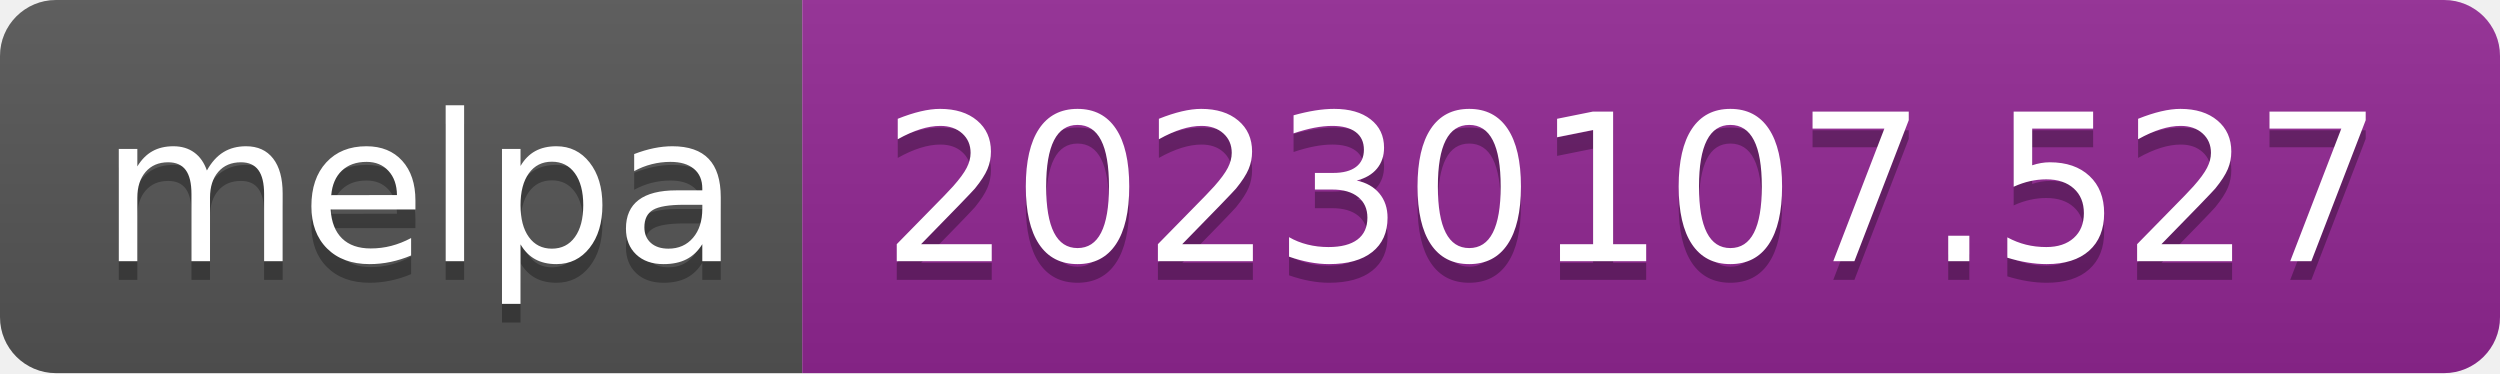
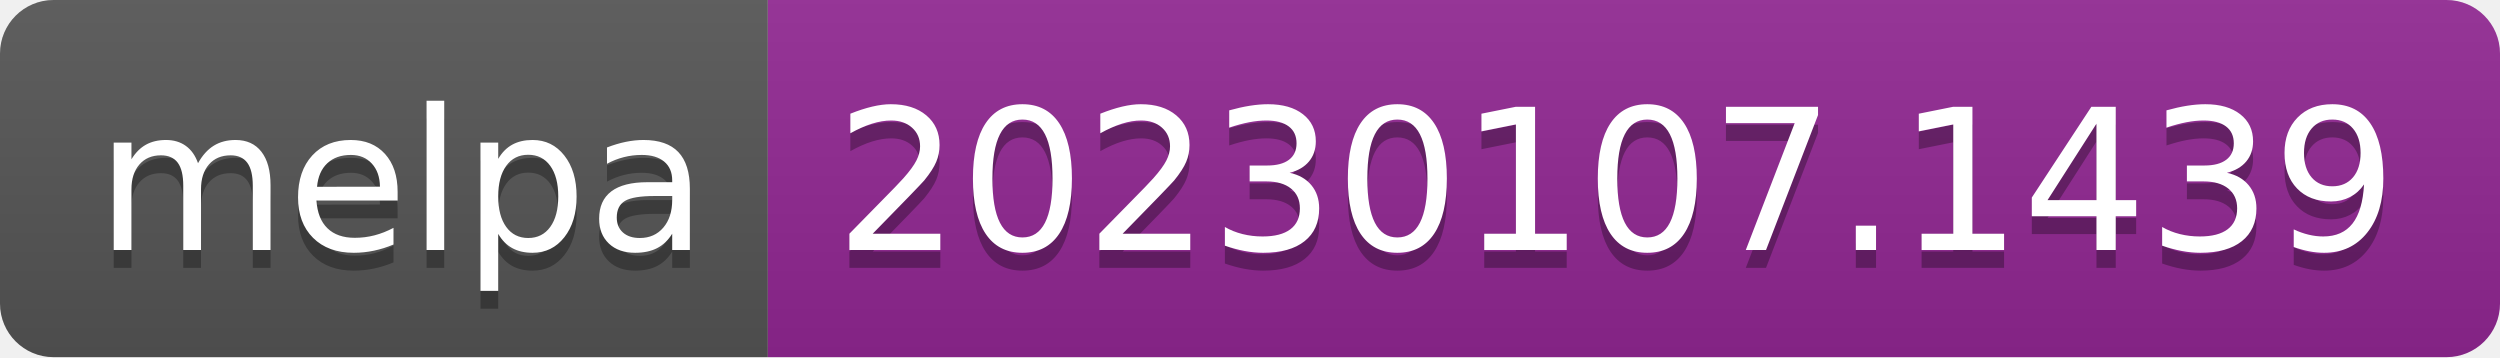
- <svg xmlns="http://www.w3.org/2000/svg" width="134" height="20" role="img" aria-label="melpa: 20230107.527">
+ <svg xmlns="http://www.w3.org/2000/svg" width="140" height="20" role="img" aria-label="melpa: 20230107.1439">
  <linearGradient id="s" x2="0" y2="100%">
    <stop offset="0" stop-color="#bbb" stop-opacity=".1" />
    <stop offset="1" stop-opacity=".1" />
  </linearGradient>
  <clipPath id="r">
-     <rect width="134" height="20" rx="3" fill="#fff" />
+     <rect width="140" height="20" rx="3" fill="#fff" />
  </clipPath>
  <g clip-path="url(#r)">
    <rect width="43" height="20" fill="#555" />
-     <rect x="43" width="91" height="20" fill="#922793" />
-     <rect width="134" height="20" fill="url(#s)" />
+     <rect x="43" width="97" height="20" fill="#922793" />
+     <rect width="140" height="20" fill="url(#s)" />
  </g>
  <g fill="#fff" text-anchor="middle" font-family="Verdana,Geneva,DejaVu Sans,sans-serif" text-rendering="geometricPrecision" font-size="110">
    <text aria-hidden="true" x="225" y="150" fill="#010101" fill-opacity=".3" transform="scale(.1)" textLength="330">melpa</text>
    <text x="225" y="140" transform="scale(.1)" fill="#fff" textLength="330">melpa</text>
-     <text aria-hidden="true" x="875" y="150" fill="#010101" fill-opacity=".3" transform="scale(.1)" textLength="810">20230107.527</text>
-     <text x="875" y="140" transform="scale(.1)" fill="#fff" textLength="810">20230107.527</text>
+     <text aria-hidden="true" x="905" y="150" fill="#010101" fill-opacity=".3" transform="scale(.1)" textLength="870">20230107.1439</text>
+     <text x="905" y="140" transform="scale(.1)" fill="#fff" textLength="870">20230107.1439</text>
  </g>
</svg>
